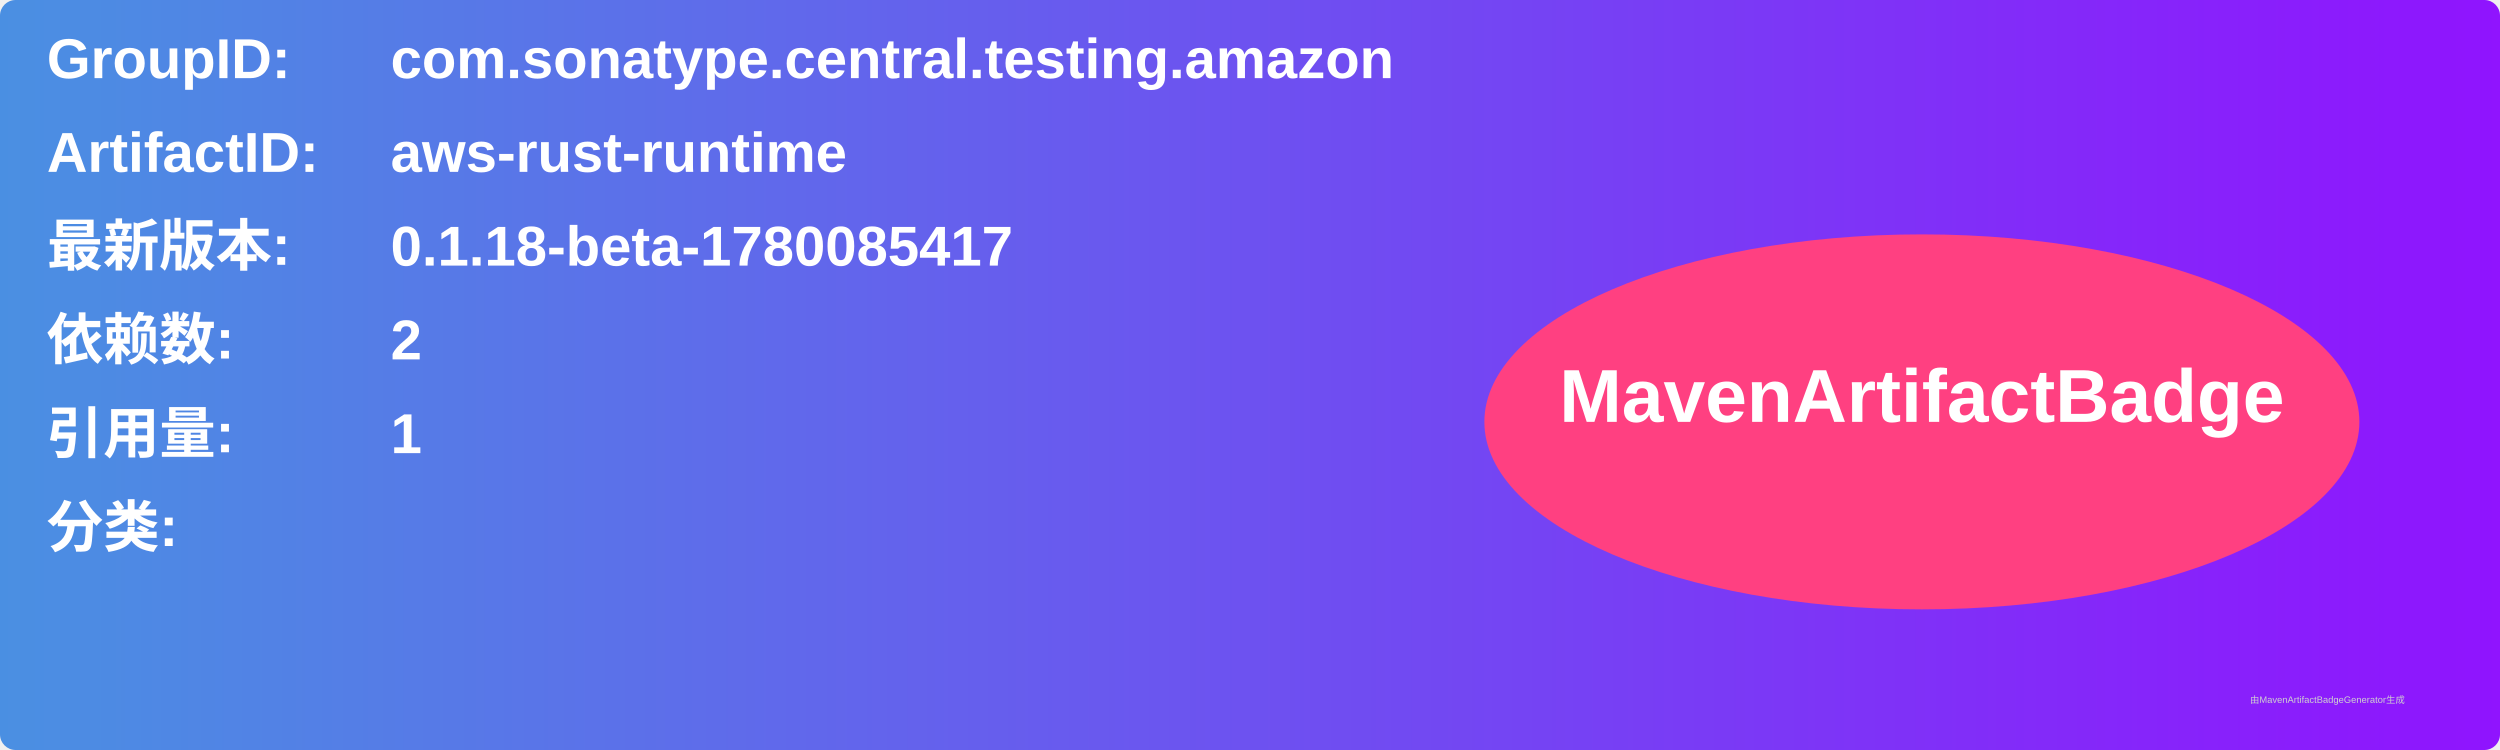
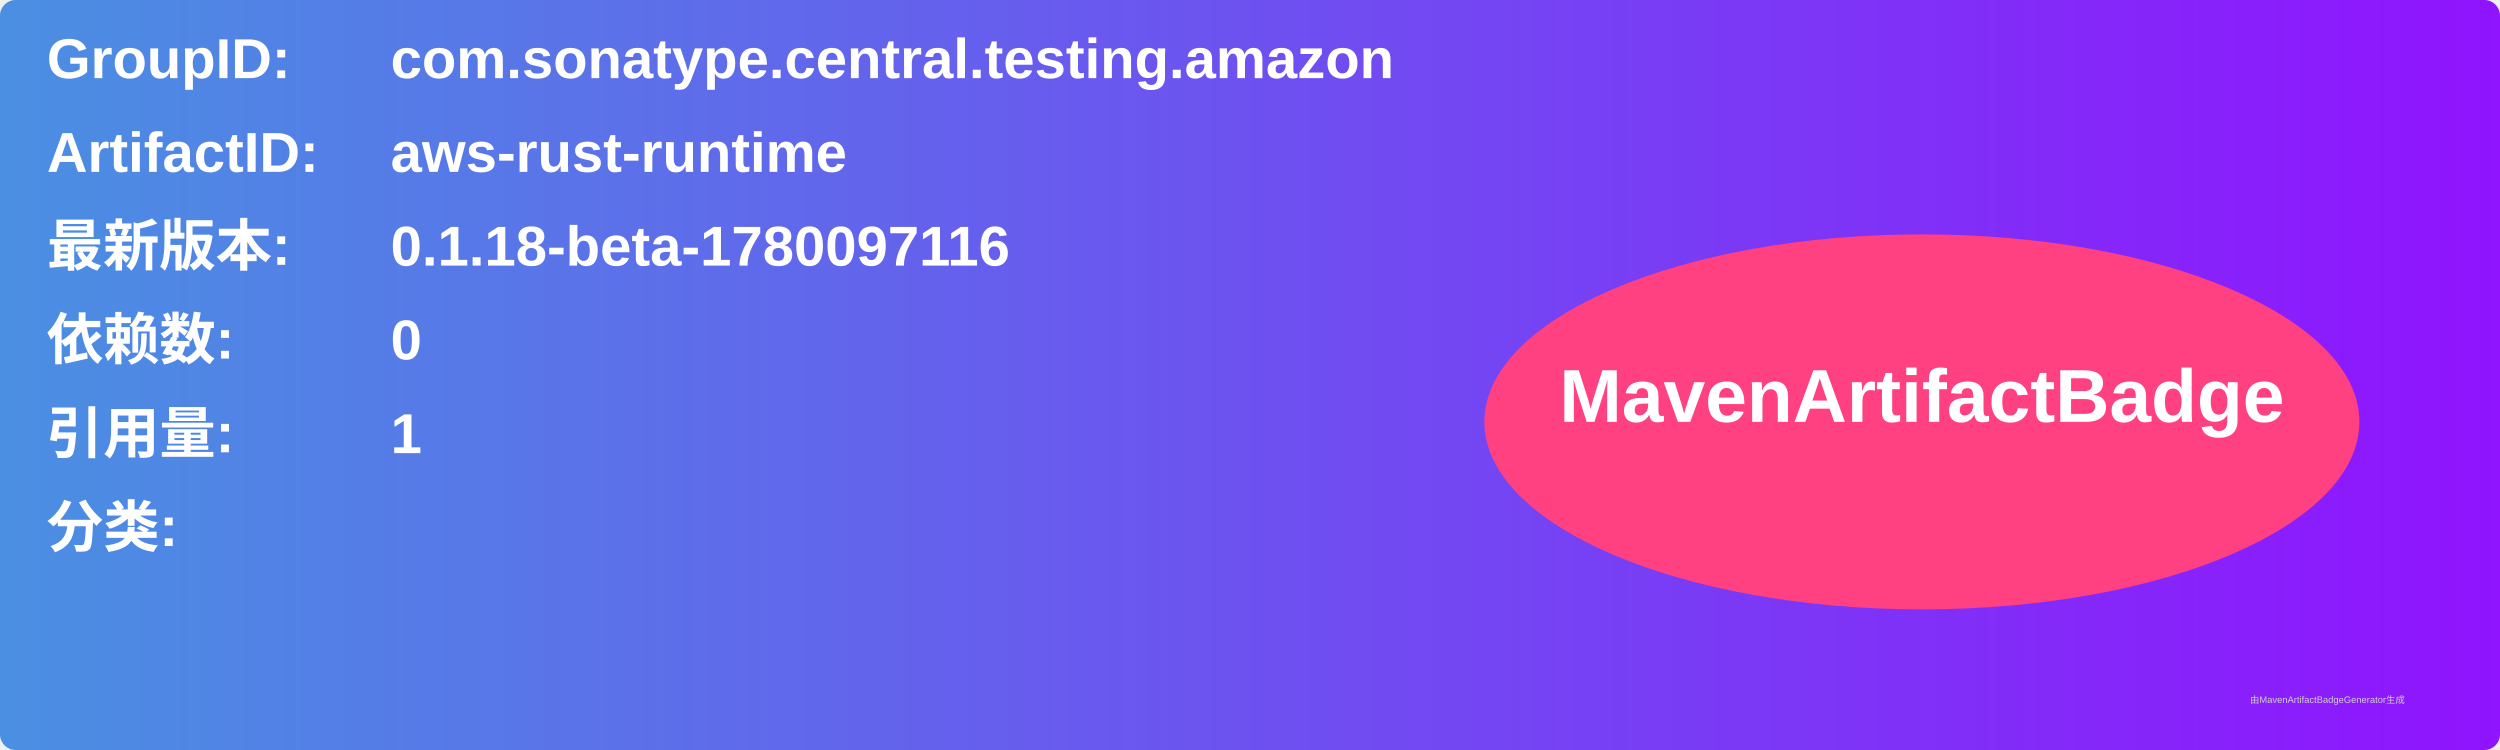
<svg xmlns="http://www.w3.org/2000/svg" width="800" height="240" viewBox="0 0 800 240">
  <linearGradient id="grad" x1="0%" y1="0%" x2="100%" y2="0%">
    <stop offset="0%" stop-color="#4a90e2" />
    <stop offset="100%" stop-color="#9013fe" />
  </linearGradient>
  <rect width="100%" height="100%" rx="5" ry="5" fill="url(#grad)" />
  <g transform="translate(15, 15)">
    <text x="0" y="10" font-family="Arial" font-size="18" fill="white" font-weight="bold" width="260">GroupID:</text>
    <text x="110" y="10" font-family="Arial" font-size="18" fill="white" font-weight="bold" width="460">com.sonatype.central.testing.amazon</text>
    <text x="0" y="40" font-family="Arial" font-size="18" fill="white" font-weight="bold" width="260">ArtifactID:</text>
    <text x="110" y="40" font-family="Arial" font-size="18" fill="white" font-weight="bold" width="460">aws-rust-runtime</text>
    <text x="0" y="70" font-family="Arial" font-size="18" fill="white" font-weight="bold">最新版本:</text>
    <text x="110" y="70" font-family="Arial" font-size="18" fill="white" font-weight="bold">
-       <tspan font-weight="bold">0.1.18-beta-1780085417</tspan>
+       <tspan font-weight="bold">0.1.18-beta-1780097116</tspan>
    </text>
    <text x="0" y="100" font-family="Arial" font-size="18" fill="white" font-weight="bold">依赖数: </text>
    <text x="110" y="100" font-family="Arial" font-size="18" fill="white">
-       <tspan font-weight="bold">2</tspan>
+       <tspan font-weight="bold">0</tspan>
    </text>
    <text x="0" y="130" font-family="Arial" font-size="18" fill="white" font-weight="bold">引用量: </text>
    <text x="110" y="130" font-family="Arial" font-size="18" fill="white">
      <tspan font-weight="bold">1</tspan>
    </text>
    <text x="0" y="160" font-family="Arial" font-size="18" fill="white" font-weight="bold">分类:</text>
    <text x="10" y="190" font-family="Arial" font-size="10" fill="white">
      <tspan font-weight="bold" />
    </text>
    <ellipse cx="600" cy="120" rx="140" ry="60" fill="#ff4081" />
    <text x="600" y="120" text-anchor="middle" font-family="Arial" font-size="24" fill="white" font-weight="bold">MavenArtifactBadge</text>
  </g>
  <text x="720" y="225" font-family="Arial" font-size="3" fill="#d0d0d0">由MavenArtifactBadgeGenerator生成</text>
</svg>
